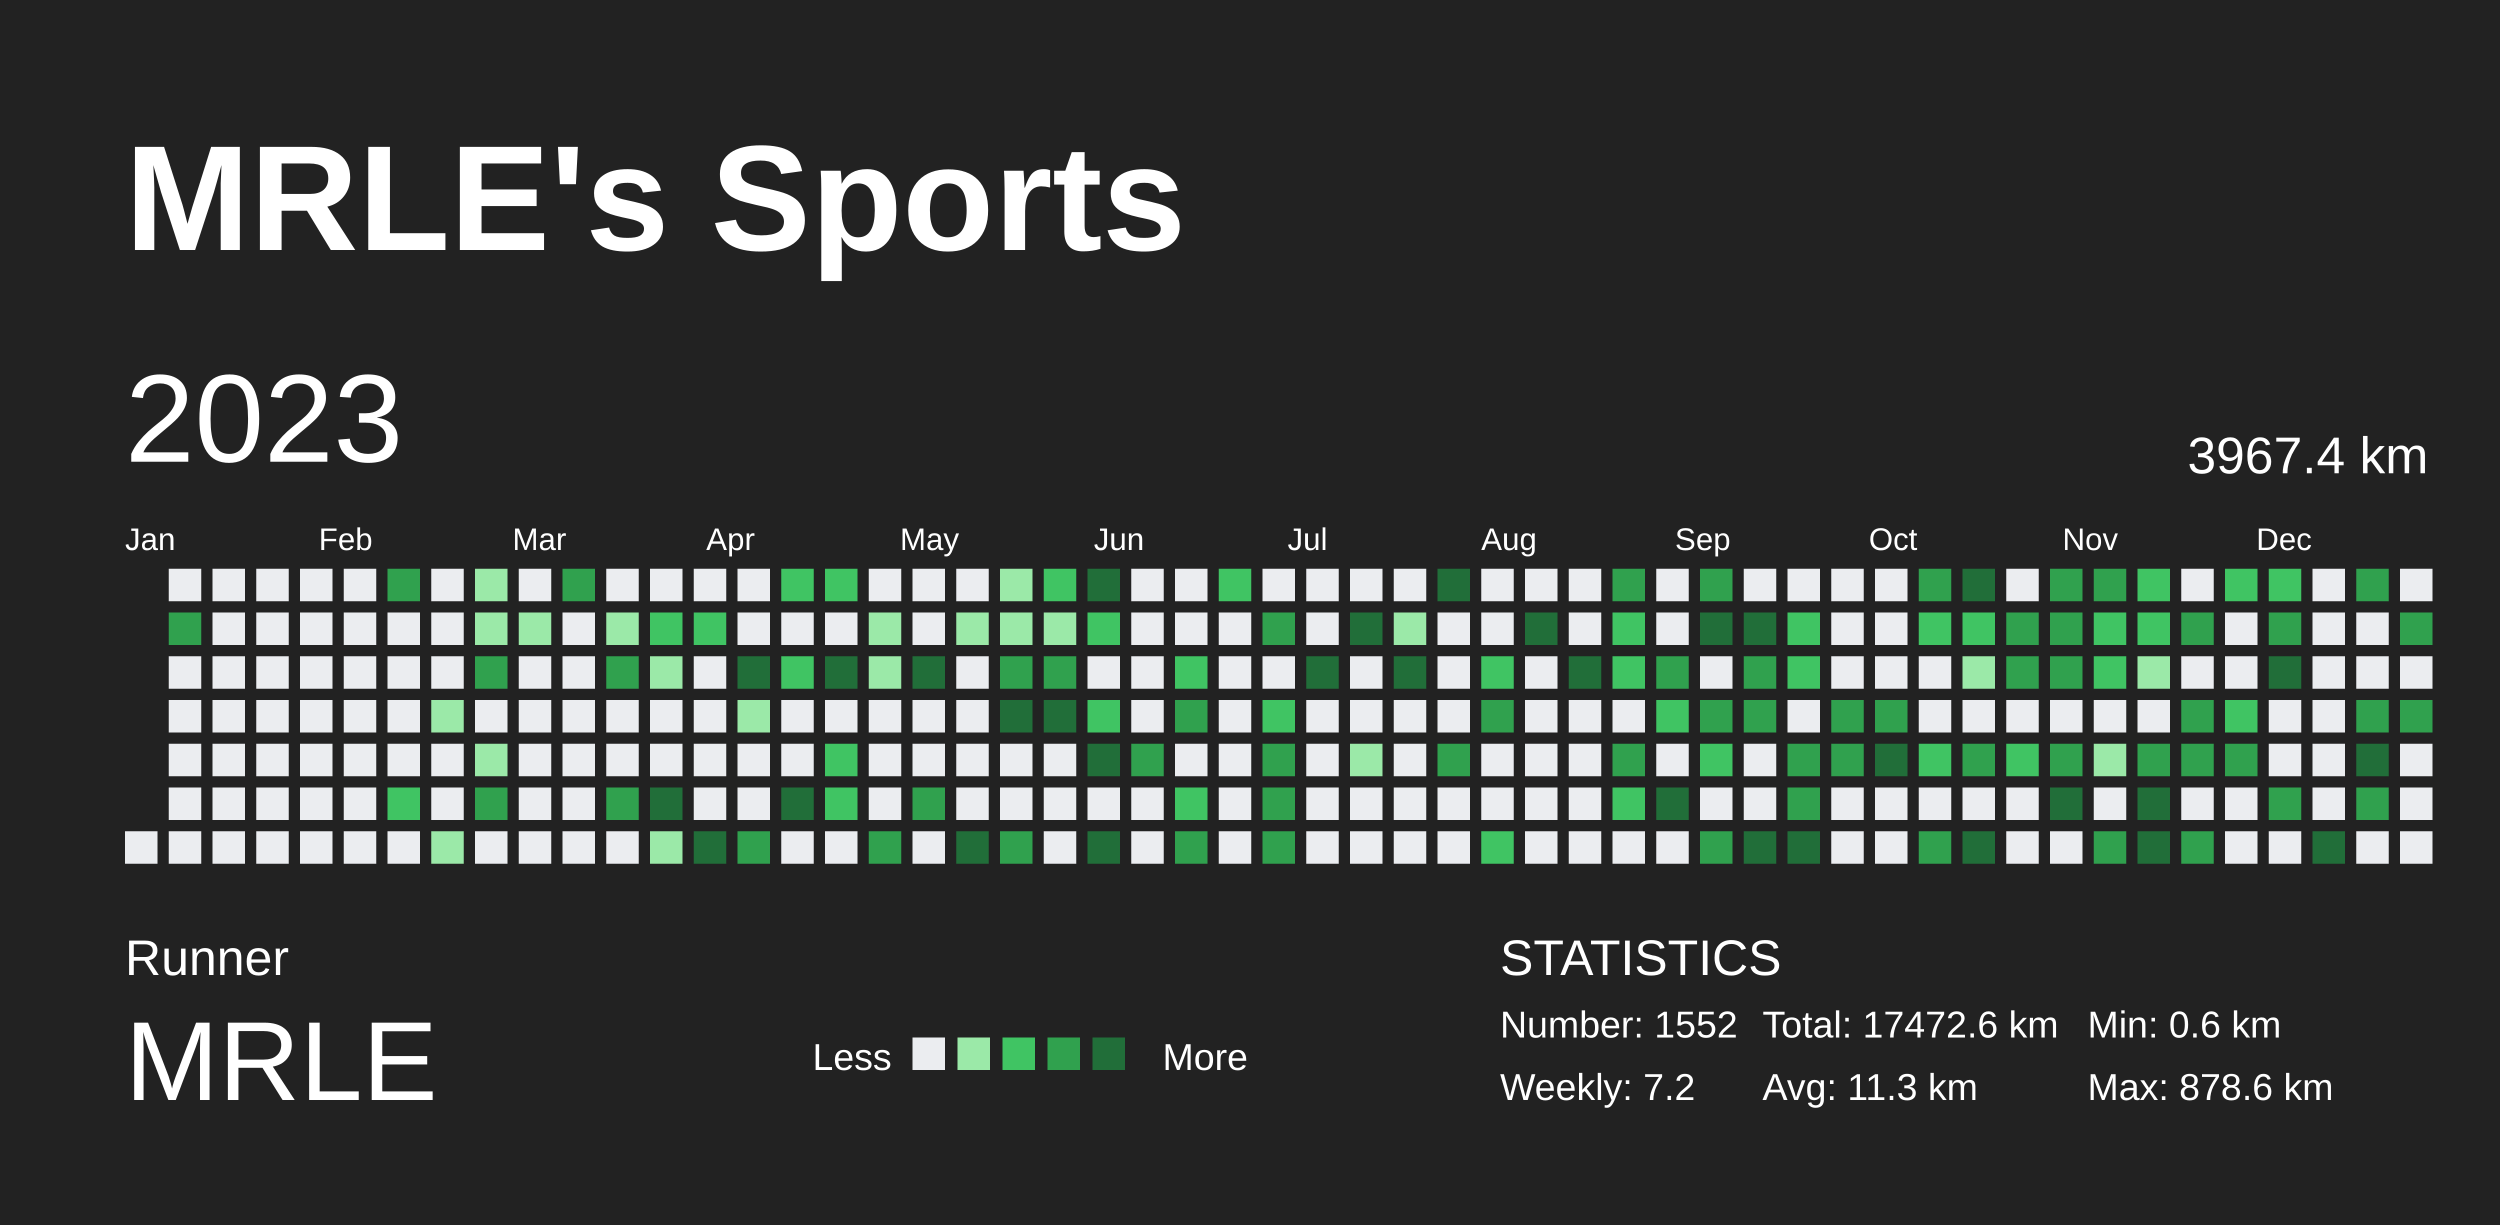
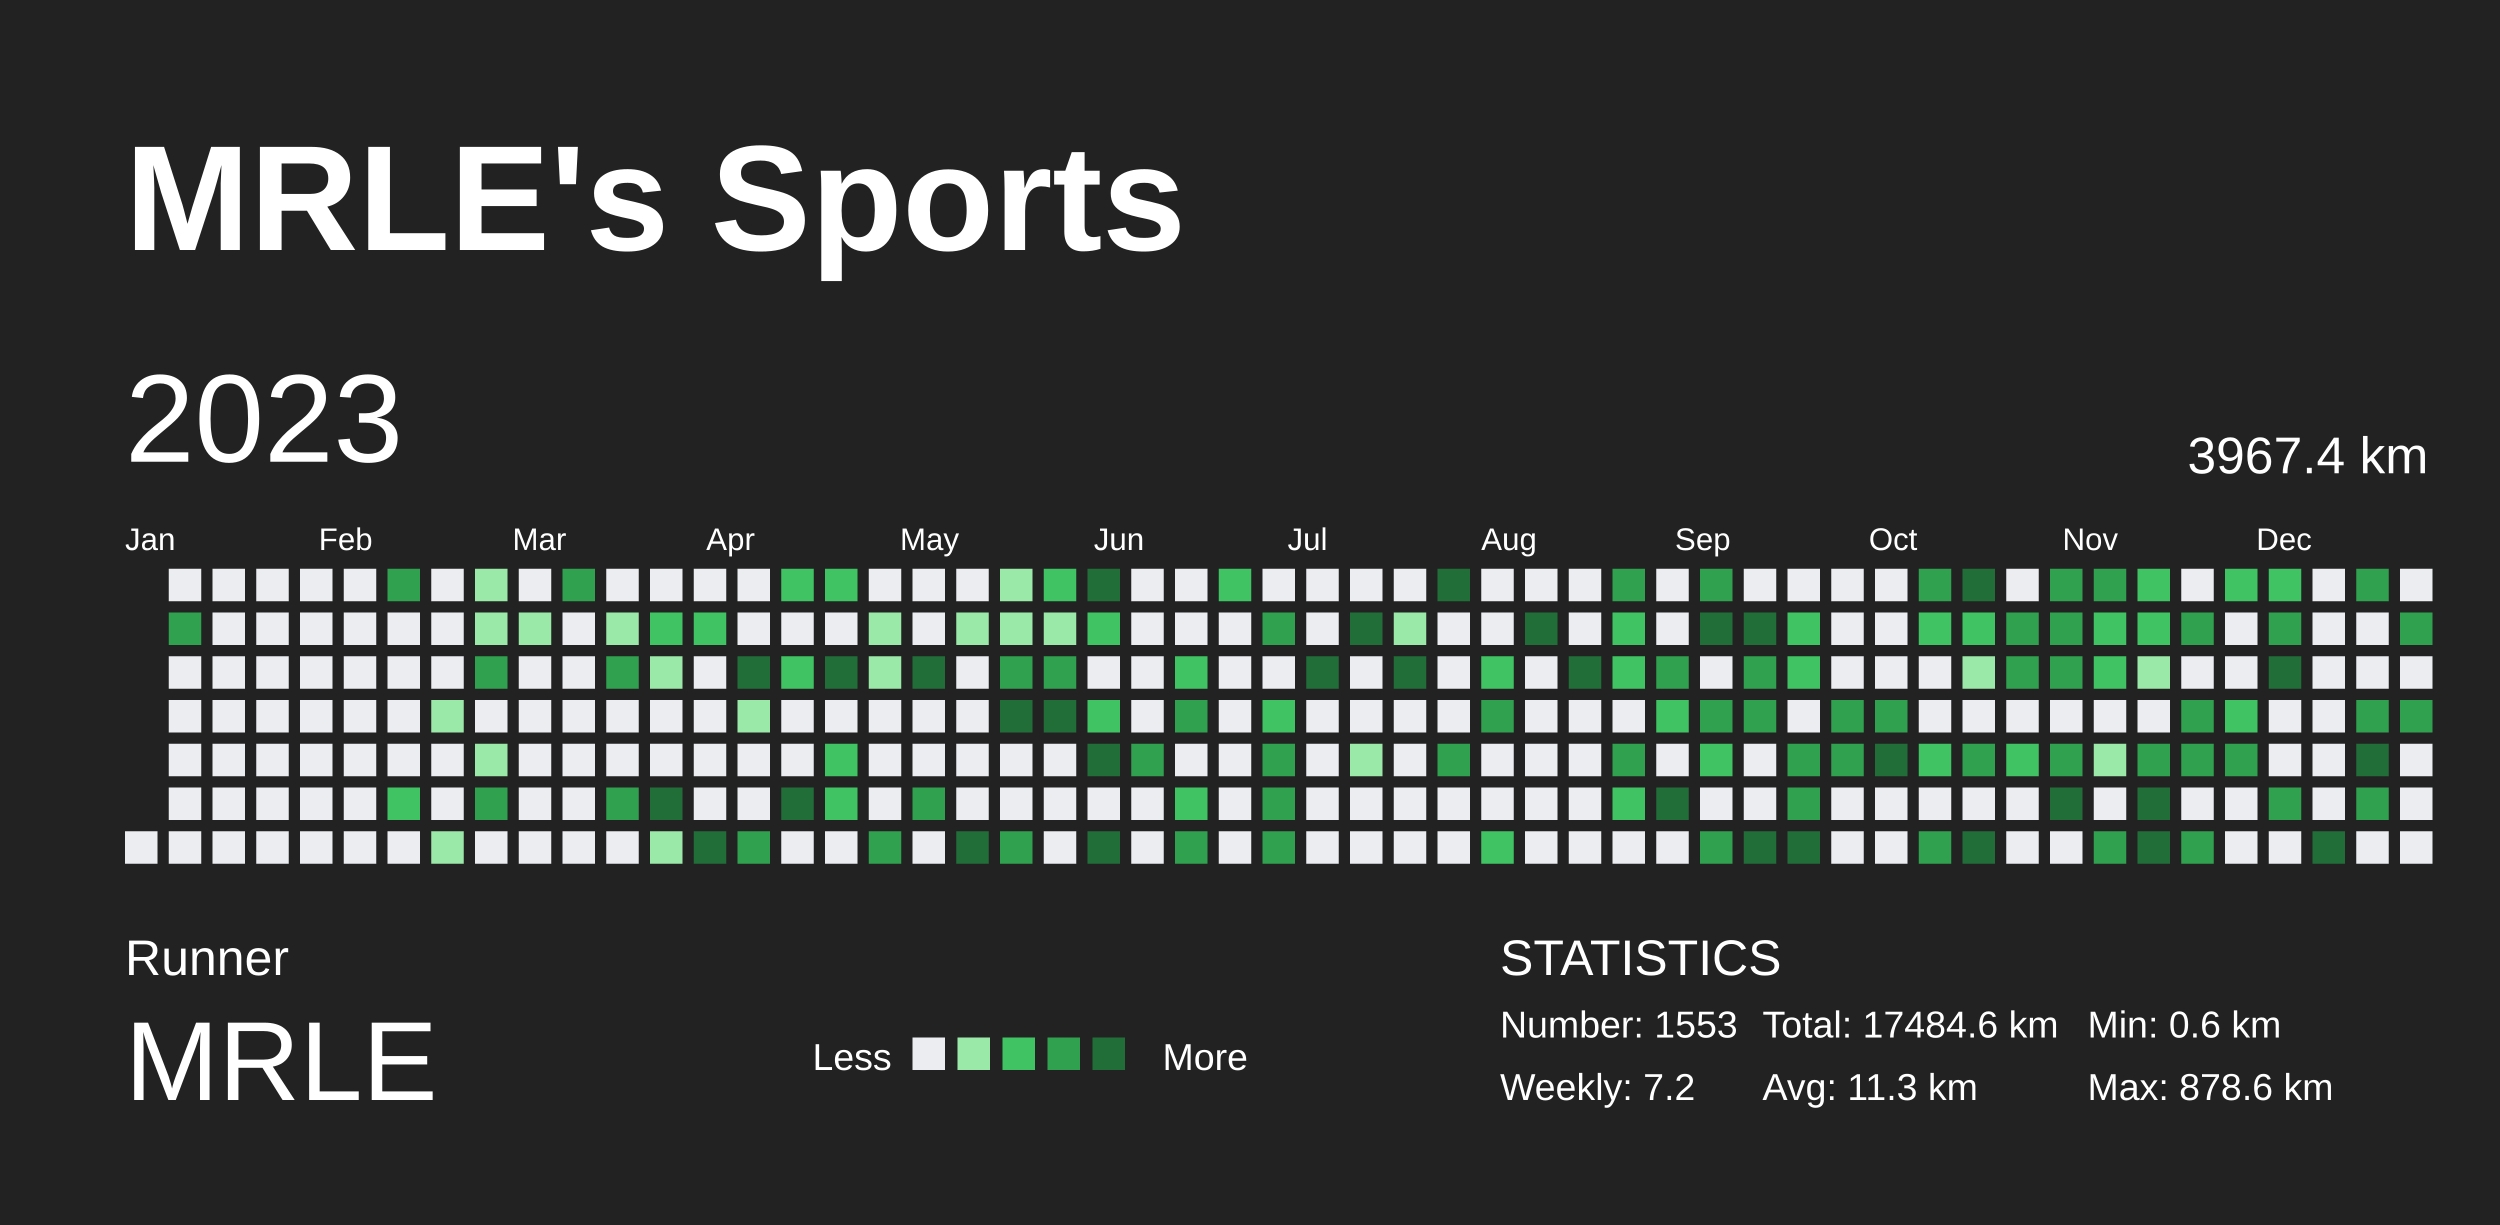
<svg xmlns="http://www.w3.org/2000/svg" baseProfile="full" height="98mm" version="1.1" viewBox="0,0,200,98" width="200mm">
  <defs />
  <rect fill="#222222" height="98" width="200" x="0" y="0" />
  <text fill="#FFFFFF" style="font-size:12px; font-family:Arial; font-weight:bold;" x="10" y="20">MRLE's Sports</text>
  <text fill="#FFFFFF" style="font-size:4px; font-family:Arial" x="10" y="78">Runner</text>
  <text fill="#FFFFFF" style="font-size:9px; font-family:Arial" x="10" y="88">MRLE</text>
  <text fill="#FFFFFF" style="font-size:3px; font-family:Arial" x="65" y="85.6">Less</text>
  <rect fill="#ebedf0" height="2.6" width="2.6" x="73" y="83" />
  <rect fill="#9be9a8" height="2.6" width="2.6" x="76.6" y="83" />
  <rect fill="#40c463" height="2.6" width="2.6" x="80.2" y="83" />
  <rect fill="#30a14e" height="2.6" width="2.6" x="83.8" y="83" />
  <rect fill="#216e39" height="2.6" width="2.6" x="87.4" y="83" />
  <text fill="#FFFFFF" style="font-size:3px; font-family:Arial" x="93" y="85.6">More</text>
  <text fill="#FFFFFF" style="font-size:4px; font-family:Arial" x="120" y="78">STATISTICS</text>
-   <text fill="#FFFFFF" style="font-size:3px; font-family:Arial" x="120" y="83">Number: 1552</text>
+   <text fill="#FFFFFF" style="font-size:3px; font-family:Arial" x="120" y="83">Number: 1553</text>
  <text fill="#FFFFFF" style="font-size:3px; font-family:Arial" x="120" y="88">Weekly: 7.2</text>
-   <text fill="#FFFFFF" style="font-size:3px; font-family:Arial" x="141" y="83">Total: 17472.6 km</text>
+   <text fill="#FFFFFF" style="font-size:3px; font-family:Arial" x="141" y="83">Total: 17484.6 km</text>
  <text fill="#FFFFFF" style="font-size:3px; font-family:Arial" x="141" y="88">Avg: 11.3 km</text>
  <text fill="#FFFFFF" style="font-size:3px; font-family:Arial" x="167" y="83">Min: 0.6 km</text>
  <text fill="#FFFFFF" style="font-size:3px; font-family:Arial" x="167" y="88">Max: 878.6 km</text>
  <text dominant-baseline="hanging" fill="#FFFFFF" style="font-size:10.0px; font-family:Arial;" x="10" y="30">2023</text>
  <text dominant-baseline="hanging" fill="#FFFFFF" style="font-size:4.125px; font-family:Arial;" x="175" y="35">3967.4 km</text>
  <text fill="#FFFFFF" style="font-size:2.5px; font-family:Arial" x="10.0" y="44">Jan</text>
  <text fill="#FFFFFF" style="font-size:2.5px; font-family:Arial" x="25.5" y="44">Feb</text>
  <text fill="#FFFFFF" style="font-size:2.5px; font-family:Arial" x="41.0" y="44">Mar</text>
  <text fill="#FFFFFF" style="font-size:2.5px; font-family:Arial" x="56.5" y="44">Apr</text>
  <text fill="#FFFFFF" style="font-size:2.5px; font-family:Arial" x="72.0" y="44">May</text>
  <text fill="#FFFFFF" style="font-size:2.5px; font-family:Arial" x="87.5" y="44">Jun</text>
  <text fill="#FFFFFF" style="font-size:2.5px; font-family:Arial" x="103.0" y="44">Jul</text>
  <text fill="#FFFFFF" style="font-size:2.5px; font-family:Arial" x="118.5" y="44">Aug</text>
  <text fill="#FFFFFF" style="font-size:2.5px; font-family:Arial" x="134.0" y="44">Sep</text>
  <text fill="#FFFFFF" style="font-size:2.5px; font-family:Arial" x="149.5" y="44">Oct</text>
  <text fill="#FFFFFF" style="font-size:2.5px; font-family:Arial" x="165.0" y="44">Nov</text>
  <text fill="#FFFFFF" style="font-size:2.5px; font-family:Arial" x="180.5" y="44">Dec</text>
  <rect fill="#ebedf0" height="2.6" width="2.6" x="10.0" y="66.5" />
  <rect fill="#ebedf0" height="2.6" width="2.6" x="13.5" y="45.5" />
  <rect fill="#30a14e" height="2.6" width="2.6" x="13.5" y="49.0" />
  <rect fill="#ebedf0" height="2.6" width="2.6" x="13.5" y="52.5" />
  <rect fill="#ebedf0" height="2.6" width="2.6" x="13.5" y="56.0" />
  <rect fill="#ebedf0" height="2.6" width="2.6" x="13.5" y="59.5" />
  <rect fill="#ebedf0" height="2.6" width="2.6" x="13.5" y="63.0" />
  <rect fill="#ebedf0" height="2.6" width="2.6" x="13.5" y="66.5" />
  <rect fill="#ebedf0" height="2.6" width="2.6" x="17.0" y="45.5" />
  <rect fill="#ebedf0" height="2.6" width="2.6" x="17.0" y="49.0" />
  <rect fill="#ebedf0" height="2.6" width="2.6" x="17.0" y="52.5" />
  <rect fill="#ebedf0" height="2.6" width="2.6" x="17.0" y="56.0" />
  <rect fill="#ebedf0" height="2.6" width="2.6" x="17.0" y="59.5" />
  <rect fill="#ebedf0" height="2.6" width="2.6" x="17.0" y="63.0" />
  <rect fill="#ebedf0" height="2.6" width="2.6" x="17.0" y="66.5" />
  <rect fill="#ebedf0" height="2.6" width="2.6" x="20.5" y="45.5" />
  <rect fill="#ebedf0" height="2.6" width="2.6" x="20.5" y="49.0" />
  <rect fill="#ebedf0" height="2.6" width="2.6" x="20.5" y="52.5" />
  <rect fill="#ebedf0" height="2.6" width="2.6" x="20.5" y="56.0" />
  <rect fill="#ebedf0" height="2.6" width="2.6" x="20.5" y="59.5" />
  <rect fill="#ebedf0" height="2.6" width="2.6" x="20.5" y="63.0" />
  <rect fill="#ebedf0" height="2.6" width="2.6" x="20.5" y="66.5" />
  <rect fill="#ebedf0" height="2.6" width="2.6" x="24.0" y="45.5" />
  <rect fill="#ebedf0" height="2.6" width="2.6" x="24.0" y="49.0" />
  <rect fill="#ebedf0" height="2.6" width="2.6" x="24.0" y="52.5" />
  <rect fill="#ebedf0" height="2.6" width="2.6" x="24.0" y="56.0" />
  <rect fill="#ebedf0" height="2.6" width="2.6" x="24.0" y="59.5" />
  <rect fill="#ebedf0" height="2.6" width="2.6" x="24.0" y="63.0" />
  <rect fill="#ebedf0" height="2.6" width="2.6" x="24.0" y="66.5" />
  <rect fill="#ebedf0" height="2.6" width="2.6" x="27.5" y="45.5" />
  <rect fill="#ebedf0" height="2.6" width="2.6" x="27.5" y="49.0" />
  <rect fill="#ebedf0" height="2.6" width="2.6" x="27.5" y="52.5" />
  <rect fill="#ebedf0" height="2.6" width="2.6" x="27.5" y="56.0" />
  <rect fill="#ebedf0" height="2.6" width="2.6" x="27.5" y="59.5" />
  <rect fill="#ebedf0" height="2.6" width="2.6" x="27.5" y="63.0" />
  <rect fill="#ebedf0" height="2.6" width="2.6" x="27.5" y="66.5" />
  <rect fill="#30a14e" height="2.6" width="2.6" x="31.0" y="45.5" />
  <rect fill="#ebedf0" height="2.6" width="2.6" x="31.0" y="49.0" />
  <rect fill="#ebedf0" height="2.6" width="2.6" x="31.0" y="52.5" />
  <rect fill="#ebedf0" height="2.6" width="2.6" x="31.0" y="56.0" />
  <rect fill="#ebedf0" height="2.6" width="2.6" x="31.0" y="59.5" />
  <rect fill="#40c463" height="2.6" width="2.6" x="31.0" y="63.0" />
  <rect fill="#ebedf0" height="2.6" width="2.6" x="31.0" y="66.5" />
  <rect fill="#ebedf0" height="2.6" width="2.6" x="34.5" y="45.5" />
  <rect fill="#ebedf0" height="2.6" width="2.6" x="34.5" y="49.0" />
  <rect fill="#ebedf0" height="2.6" width="2.6" x="34.5" y="52.5" />
  <rect fill="#9be9a8" height="2.6" width="2.6" x="34.5" y="56.0" />
  <rect fill="#ebedf0" height="2.6" width="2.6" x="34.5" y="59.5" />
  <rect fill="#ebedf0" height="2.6" width="2.6" x="34.5" y="63.0" />
  <rect fill="#9be9a8" height="2.6" width="2.6" x="34.5" y="66.5" />
  <rect fill="#9be9a8" height="2.6" width="2.6" x="38.0" y="45.5" />
  <rect fill="#9be9a8" height="2.6" width="2.6" x="38.0" y="49.0" />
  <rect fill="#30a14e" height="2.6" width="2.6" x="38.0" y="52.5" />
  <rect fill="#ebedf0" height="2.6" width="2.6" x="38.0" y="56.0" />
  <rect fill="#9be9a8" height="2.6" width="2.6" x="38.0" y="59.5" />
  <rect fill="#30a14e" height="2.6" width="2.6" x="38.0" y="63.0" />
  <rect fill="#ebedf0" height="2.6" width="2.6" x="38.0" y="66.5" />
  <rect fill="#ebedf0" height="2.6" width="2.6" x="41.5" y="45.5" />
  <rect fill="#9be9a8" height="2.6" width="2.6" x="41.5" y="49.0" />
  <rect fill="#ebedf0" height="2.6" width="2.6" x="41.5" y="52.5" />
  <rect fill="#ebedf0" height="2.6" width="2.6" x="41.5" y="56.0" />
  <rect fill="#ebedf0" height="2.6" width="2.6" x="41.5" y="59.5" />
  <rect fill="#ebedf0" height="2.6" width="2.6" x="41.5" y="63.0" />
  <rect fill="#ebedf0" height="2.6" width="2.6" x="41.5" y="66.5" />
  <rect fill="#30a14e" height="2.6" width="2.6" x="45.0" y="45.5" />
  <rect fill="#ebedf0" height="2.6" width="2.6" x="45.0" y="49.0" />
  <rect fill="#ebedf0" height="2.6" width="2.6" x="45.0" y="52.5" />
  <rect fill="#ebedf0" height="2.6" width="2.6" x="45.0" y="56.0" />
  <rect fill="#ebedf0" height="2.6" width="2.6" x="45.0" y="59.5" />
  <rect fill="#ebedf0" height="2.6" width="2.6" x="45.0" y="63.0" />
  <rect fill="#ebedf0" height="2.6" width="2.6" x="45.0" y="66.5" />
  <rect fill="#ebedf0" height="2.6" width="2.6" x="48.5" y="45.5" />
  <rect fill="#9be9a8" height="2.6" width="2.6" x="48.5" y="49.0" />
  <rect fill="#30a14e" height="2.6" width="2.6" x="48.5" y="52.5" />
  <rect fill="#ebedf0" height="2.6" width="2.6" x="48.5" y="56.0" />
  <rect fill="#ebedf0" height="2.6" width="2.6" x="48.5" y="59.5" />
  <rect fill="#30a14e" height="2.6" width="2.6" x="48.5" y="63.0" />
  <rect fill="#ebedf0" height="2.6" width="2.6" x="48.5" y="66.5" />
  <rect fill="#ebedf0" height="2.6" width="2.6" x="52.0" y="45.5" />
  <rect fill="#40c463" height="2.6" width="2.6" x="52.0" y="49.0" />
  <rect fill="#9be9a8" height="2.6" width="2.6" x="52.0" y="52.5" />
  <rect fill="#ebedf0" height="2.6" width="2.6" x="52.0" y="56.0" />
  <rect fill="#ebedf0" height="2.6" width="2.6" x="52.0" y="59.5" />
  <rect fill="#216e39" height="2.6" width="2.6" x="52.0" y="63.0" />
  <rect fill="#9be9a8" height="2.6" width="2.6" x="52.0" y="66.5" />
  <rect fill="#ebedf0" height="2.6" width="2.6" x="55.5" y="45.5" />
  <rect fill="#40c463" height="2.6" width="2.6" x="55.5" y="49.0" />
  <rect fill="#ebedf0" height="2.6" width="2.6" x="55.5" y="52.5" />
  <rect fill="#ebedf0" height="2.6" width="2.6" x="55.5" y="56.0" />
  <rect fill="#ebedf0" height="2.6" width="2.6" x="55.5" y="59.5" />
  <rect fill="#ebedf0" height="2.6" width="2.6" x="55.5" y="63.0" />
  <rect fill="#216e39" height="2.6" width="2.6" x="55.5" y="66.5" />
  <rect fill="#ebedf0" height="2.6" width="2.6" x="59.0" y="45.5" />
  <rect fill="#ebedf0" height="2.6" width="2.6" x="59.0" y="49.0" />
  <rect fill="#216e39" height="2.6" width="2.6" x="59.0" y="52.5" />
  <rect fill="#9be9a8" height="2.6" width="2.6" x="59.0" y="56.0" />
  <rect fill="#ebedf0" height="2.6" width="2.6" x="59.0" y="59.5" />
  <rect fill="#ebedf0" height="2.6" width="2.6" x="59.0" y="63.0" />
  <rect fill="#30a14e" height="2.6" width="2.6" x="59.0" y="66.5" />
  <rect fill="#40c463" height="2.6" width="2.6" x="62.5" y="45.5" />
  <rect fill="#ebedf0" height="2.6" width="2.6" x="62.5" y="49.0" />
  <rect fill="#40c463" height="2.6" width="2.6" x="62.5" y="52.5" />
  <rect fill="#ebedf0" height="2.6" width="2.6" x="62.5" y="56.0" />
  <rect fill="#ebedf0" height="2.6" width="2.6" x="62.5" y="59.5" />
  <rect fill="#216e39" height="2.6" width="2.6" x="62.5" y="63.0" />
  <rect fill="#ebedf0" height="2.6" width="2.6" x="62.5" y="66.5" />
  <rect fill="#40c463" height="2.6" width="2.6" x="66.0" y="45.5" />
  <rect fill="#ebedf0" height="2.6" width="2.6" x="66.0" y="49.0" />
  <rect fill="#216e39" height="2.6" width="2.6" x="66.0" y="52.5" />
  <rect fill="#ebedf0" height="2.6" width="2.6" x="66.0" y="56.0" />
  <rect fill="#40c463" height="2.6" width="2.6" x="66.0" y="59.5" />
  <rect fill="#40c463" height="2.6" width="2.6" x="66.0" y="63.0" />
  <rect fill="#ebedf0" height="2.6" width="2.6" x="66.0" y="66.5" />
  <rect fill="#ebedf0" height="2.6" width="2.6" x="69.5" y="45.5" />
  <rect fill="#9be9a8" height="2.6" width="2.6" x="69.5" y="49.0" />
  <rect fill="#9be9a8" height="2.6" width="2.6" x="69.5" y="52.5" />
  <rect fill="#ebedf0" height="2.6" width="2.6" x="69.5" y="56.0" />
  <rect fill="#ebedf0" height="2.6" width="2.6" x="69.5" y="59.5" />
  <rect fill="#ebedf0" height="2.6" width="2.6" x="69.5" y="63.0" />
  <rect fill="#30a14e" height="2.6" width="2.6" x="69.5" y="66.5" />
  <rect fill="#ebedf0" height="2.6" width="2.6" x="73.0" y="45.5" />
  <rect fill="#ebedf0" height="2.6" width="2.6" x="73.0" y="49.0" />
  <rect fill="#216e39" height="2.6" width="2.6" x="73.0" y="52.5" />
  <rect fill="#ebedf0" height="2.6" width="2.6" x="73.0" y="56.0" />
  <rect fill="#ebedf0" height="2.6" width="2.6" x="73.0" y="59.5" />
  <rect fill="#30a14e" height="2.6" width="2.6" x="73.0" y="63.0" />
  <rect fill="#ebedf0" height="2.6" width="2.6" x="73.0" y="66.5" />
  <rect fill="#ebedf0" height="2.6" width="2.6" x="76.5" y="45.5" />
  <rect fill="#9be9a8" height="2.6" width="2.6" x="76.5" y="49.0" />
  <rect fill="#ebedf0" height="2.6" width="2.6" x="76.5" y="52.5" />
  <rect fill="#ebedf0" height="2.6" width="2.6" x="76.5" y="56.0" />
  <rect fill="#ebedf0" height="2.6" width="2.6" x="76.5" y="59.5" />
  <rect fill="#ebedf0" height="2.6" width="2.6" x="76.5" y="63.0" />
  <rect fill="#216e39" height="2.6" width="2.6" x="76.5" y="66.5" />
  <rect fill="#9be9a8" height="2.6" width="2.6" x="80.0" y="45.5" />
  <rect fill="#9be9a8" height="2.6" width="2.6" x="80.0" y="49.0" />
  <rect fill="#30a14e" height="2.6" width="2.6" x="80.0" y="52.5" />
  <rect fill="#216e39" height="2.6" width="2.6" x="80.0" y="56.0" />
  <rect fill="#ebedf0" height="2.6" width="2.6" x="80.0" y="59.5" />
  <rect fill="#ebedf0" height="2.6" width="2.6" x="80.0" y="63.0" />
  <rect fill="#30a14e" height="2.6" width="2.6" x="80.0" y="66.5" />
  <rect fill="#40c463" height="2.6" width="2.6" x="83.5" y="45.5" />
  <rect fill="#9be9a8" height="2.6" width="2.6" x="83.5" y="49.0" />
  <rect fill="#30a14e" height="2.6" width="2.6" x="83.5" y="52.5" />
  <rect fill="#216e39" height="2.6" width="2.6" x="83.5" y="56.0" />
  <rect fill="#ebedf0" height="2.6" width="2.6" x="83.5" y="59.5" />
  <rect fill="#ebedf0" height="2.6" width="2.6" x="83.5" y="63.0" />
  <rect fill="#ebedf0" height="2.6" width="2.6" x="83.5" y="66.5" />
  <rect fill="#216e39" height="2.6" width="2.6" x="87.0" y="45.5" />
  <rect fill="#40c463" height="2.6" width="2.6" x="87.0" y="49.0" />
  <rect fill="#ebedf0" height="2.6" width="2.6" x="87.0" y="52.5" />
  <rect fill="#40c463" height="2.6" width="2.6" x="87.0" y="56.0" />
  <rect fill="#216e39" height="2.6" width="2.6" x="87.0" y="59.5" />
  <rect fill="#ebedf0" height="2.6" width="2.6" x="87.0" y="63.0" />
  <rect fill="#216e39" height="2.6" width="2.6" x="87.0" y="66.5" />
  <rect fill="#ebedf0" height="2.6" width="2.6" x="90.5" y="45.5" />
  <rect fill="#ebedf0" height="2.6" width="2.6" x="90.5" y="49.0" />
  <rect fill="#ebedf0" height="2.6" width="2.6" x="90.5" y="52.5" />
  <rect fill="#ebedf0" height="2.6" width="2.6" x="90.5" y="56.0" />
  <rect fill="#30a14e" height="2.6" width="2.6" x="90.5" y="59.5" />
  <rect fill="#ebedf0" height="2.6" width="2.6" x="90.5" y="63.0" />
  <rect fill="#ebedf0" height="2.6" width="2.6" x="90.5" y="66.5" />
  <rect fill="#ebedf0" height="2.6" width="2.6" x="94.0" y="45.5" />
  <rect fill="#ebedf0" height="2.6" width="2.6" x="94.0" y="49.0" />
  <rect fill="#40c463" height="2.6" width="2.6" x="94.0" y="52.5" />
  <rect fill="#30a14e" height="2.6" width="2.6" x="94.0" y="56.0" />
  <rect fill="#ebedf0" height="2.6" width="2.6" x="94.0" y="59.5" />
  <rect fill="#40c463" height="2.6" width="2.6" x="94.0" y="63.0" />
  <rect fill="#30a14e" height="2.6" width="2.6" x="94.0" y="66.5" />
  <rect fill="#40c463" height="2.6" width="2.6" x="97.5" y="45.5" />
  <rect fill="#ebedf0" height="2.6" width="2.6" x="97.5" y="49.0" />
  <rect fill="#ebedf0" height="2.6" width="2.6" x="97.5" y="52.5" />
  <rect fill="#ebedf0" height="2.6" width="2.6" x="97.5" y="56.0" />
  <rect fill="#ebedf0" height="2.6" width="2.6" x="97.5" y="59.5" />
  <rect fill="#ebedf0" height="2.6" width="2.6" x="97.5" y="63.0" />
  <rect fill="#ebedf0" height="2.6" width="2.6" x="97.5" y="66.5" />
  <rect fill="#ebedf0" height="2.6" width="2.6" x="101.0" y="45.5" />
  <rect fill="#30a14e" height="2.6" width="2.6" x="101.0" y="49.0" />
  <rect fill="#ebedf0" height="2.6" width="2.6" x="101.0" y="52.5" />
  <rect fill="#40c463" height="2.6" width="2.6" x="101.0" y="56.0" />
  <rect fill="#30a14e" height="2.6" width="2.6" x="101.0" y="59.5" />
  <rect fill="#30a14e" height="2.6" width="2.6" x="101.0" y="63.0" />
  <rect fill="#30a14e" height="2.6" width="2.6" x="101.0" y="66.5" />
  <rect fill="#ebedf0" height="2.6" width="2.6" x="104.5" y="45.5" />
  <rect fill="#ebedf0" height="2.6" width="2.6" x="104.5" y="49.0" />
  <rect fill="#216e39" height="2.6" width="2.6" x="104.5" y="52.5" />
  <rect fill="#ebedf0" height="2.6" width="2.6" x="104.5" y="56.0" />
  <rect fill="#ebedf0" height="2.6" width="2.6" x="104.5" y="59.5" />
  <rect fill="#ebedf0" height="2.6" width="2.6" x="104.5" y="63.0" />
  <rect fill="#ebedf0" height="2.6" width="2.6" x="104.5" y="66.5" />
  <rect fill="#ebedf0" height="2.6" width="2.6" x="108.0" y="45.5" />
  <rect fill="#216e39" height="2.6" width="2.6" x="108.0" y="49.0" />
  <rect fill="#ebedf0" height="2.6" width="2.6" x="108.0" y="52.5" />
  <rect fill="#ebedf0" height="2.6" width="2.6" x="108.0" y="56.0" />
  <rect fill="#9be9a8" height="2.6" width="2.6" x="108.0" y="59.5" />
  <rect fill="#ebedf0" height="2.6" width="2.6" x="108.0" y="63.0" />
  <rect fill="#ebedf0" height="2.6" width="2.6" x="108.0" y="66.5" />
  <rect fill="#ebedf0" height="2.6" width="2.6" x="111.5" y="45.5" />
  <rect fill="#9be9a8" height="2.6" width="2.6" x="111.5" y="49.0" />
  <rect fill="#216e39" height="2.6" width="2.6" x="111.5" y="52.5" />
  <rect fill="#ebedf0" height="2.6" width="2.6" x="111.5" y="56.0" />
  <rect fill="#ebedf0" height="2.6" width="2.6" x="111.5" y="59.5" />
  <rect fill="#ebedf0" height="2.6" width="2.6" x="111.5" y="63.0" />
  <rect fill="#ebedf0" height="2.6" width="2.6" x="111.5" y="66.5" />
  <rect fill="#216e39" height="2.6" width="2.6" x="115.0" y="45.5" />
  <rect fill="#ebedf0" height="2.6" width="2.6" x="115.0" y="49.0" />
  <rect fill="#ebedf0" height="2.6" width="2.6" x="115.0" y="52.5" />
  <rect fill="#ebedf0" height="2.6" width="2.6" x="115.0" y="56.0" />
  <rect fill="#30a14e" height="2.6" width="2.6" x="115.0" y="59.5" />
  <rect fill="#ebedf0" height="2.6" width="2.6" x="115.0" y="63.0" />
  <rect fill="#ebedf0" height="2.6" width="2.6" x="115.0" y="66.5" />
  <rect fill="#ebedf0" height="2.6" width="2.6" x="118.5" y="45.5" />
  <rect fill="#ebedf0" height="2.6" width="2.6" x="118.5" y="49.0" />
  <rect fill="#40c463" height="2.6" width="2.6" x="118.5" y="52.5" />
  <rect fill="#30a14e" height="2.6" width="2.6" x="118.5" y="56.0" />
  <rect fill="#ebedf0" height="2.6" width="2.6" x="118.5" y="59.5" />
  <rect fill="#ebedf0" height="2.6" width="2.6" x="118.5" y="63.0" />
  <rect fill="#40c463" height="2.6" width="2.6" x="118.5" y="66.5" />
  <rect fill="#ebedf0" height="2.6" width="2.6" x="122.0" y="45.5" />
  <rect fill="#216e39" height="2.6" width="2.6" x="122.0" y="49.0" />
  <rect fill="#ebedf0" height="2.6" width="2.6" x="122.0" y="52.5" />
  <rect fill="#ebedf0" height="2.6" width="2.6" x="122.0" y="56.0" />
  <rect fill="#ebedf0" height="2.6" width="2.6" x="122.0" y="59.5" />
  <rect fill="#ebedf0" height="2.6" width="2.6" x="122.0" y="63.0" />
  <rect fill="#ebedf0" height="2.6" width="2.6" x="122.0" y="66.5" />
  <rect fill="#ebedf0" height="2.6" width="2.6" x="125.5" y="45.5" />
  <rect fill="#ebedf0" height="2.6" width="2.6" x="125.5" y="49.0" />
  <rect fill="#216e39" height="2.6" width="2.6" x="125.5" y="52.5" />
  <rect fill="#ebedf0" height="2.6" width="2.6" x="125.5" y="56.0" />
  <rect fill="#ebedf0" height="2.6" width="2.6" x="125.5" y="59.5" />
  <rect fill="#ebedf0" height="2.6" width="2.6" x="125.5" y="63.0" />
  <rect fill="#ebedf0" height="2.6" width="2.6" x="125.5" y="66.5" />
  <rect fill="#30a14e" height="2.6" width="2.6" x="129.0" y="45.5" />
  <rect fill="#40c463" height="2.6" width="2.6" x="129.0" y="49.0" />
  <rect fill="#40c463" height="2.6" width="2.6" x="129.0" y="52.5" />
  <rect fill="#ebedf0" height="2.6" width="2.6" x="129.0" y="56.0" />
  <rect fill="#30a14e" height="2.6" width="2.6" x="129.0" y="59.5" />
  <rect fill="#40c463" height="2.6" width="2.6" x="129.0" y="63.0" />
  <rect fill="#ebedf0" height="2.6" width="2.6" x="129.0" y="66.5" />
  <rect fill="#ebedf0" height="2.6" width="2.6" x="132.5" y="45.5" />
  <rect fill="#ebedf0" height="2.6" width="2.6" x="132.5" y="49.0" />
  <rect fill="#30a14e" height="2.6" width="2.6" x="132.5" y="52.5" />
  <rect fill="#40c463" height="2.6" width="2.6" x="132.5" y="56.0" />
  <rect fill="#ebedf0" height="2.6" width="2.6" x="132.5" y="59.5" />
  <rect fill="#216e39" height="2.6" width="2.6" x="132.5" y="63.0" />
  <rect fill="#ebedf0" height="2.6" width="2.6" x="132.5" y="66.5" />
  <rect fill="#30a14e" height="2.6" width="2.6" x="136.0" y="45.5" />
  <rect fill="#216e39" height="2.6" width="2.6" x="136.0" y="49.0" />
  <rect fill="#ebedf0" height="2.6" width="2.6" x="136.0" y="52.5" />
  <rect fill="#30a14e" height="2.6" width="2.6" x="136.0" y="56.0" />
  <rect fill="#40c463" height="2.6" width="2.6" x="136.0" y="59.5" />
  <rect fill="#ebedf0" height="2.6" width="2.6" x="136.0" y="63.0" />
  <rect fill="#30a14e" height="2.6" width="2.6" x="136.0" y="66.5" />
  <rect fill="#ebedf0" height="2.6" width="2.6" x="139.5" y="45.5" />
  <rect fill="#216e39" height="2.6" width="2.6" x="139.5" y="49.0" />
  <rect fill="#30a14e" height="2.6" width="2.6" x="139.5" y="52.5" />
  <rect fill="#30a14e" height="2.6" width="2.6" x="139.5" y="56.0" />
  <rect fill="#ebedf0" height="2.6" width="2.6" x="139.5" y="59.5" />
  <rect fill="#ebedf0" height="2.6" width="2.6" x="139.5" y="63.0" />
  <rect fill="#216e39" height="2.6" width="2.6" x="139.5" y="66.5" />
  <rect fill="#ebedf0" height="2.6" width="2.6" x="143.0" y="45.5" />
  <rect fill="#40c463" height="2.6" width="2.6" x="143.0" y="49.0" />
  <rect fill="#40c463" height="2.6" width="2.6" x="143.0" y="52.5" />
  <rect fill="#ebedf0" height="2.6" width="2.6" x="143.0" y="56.0" />
  <rect fill="#30a14e" height="2.6" width="2.6" x="143.0" y="59.5" />
  <rect fill="#30a14e" height="2.6" width="2.6" x="143.0" y="63.0" />
  <rect fill="#216e39" height="2.6" width="2.6" x="143.0" y="66.5" />
  <rect fill="#ebedf0" height="2.6" width="2.6" x="146.5" y="45.5" />
  <rect fill="#ebedf0" height="2.6" width="2.6" x="146.5" y="49.0" />
  <rect fill="#ebedf0" height="2.6" width="2.6" x="146.5" y="52.5" />
  <rect fill="#30a14e" height="2.6" width="2.6" x="146.5" y="56.0" />
  <rect fill="#30a14e" height="2.6" width="2.6" x="146.5" y="59.5" />
  <rect fill="#ebedf0" height="2.6" width="2.6" x="146.5" y="63.0" />
  <rect fill="#ebedf0" height="2.6" width="2.6" x="146.5" y="66.5" />
  <rect fill="#ebedf0" height="2.6" width="2.6" x="150.0" y="45.5" />
  <rect fill="#ebedf0" height="2.6" width="2.6" x="150.0" y="49.0" />
  <rect fill="#ebedf0" height="2.6" width="2.6" x="150.0" y="52.5" />
  <rect fill="#30a14e" height="2.6" width="2.6" x="150.0" y="56.0" />
  <rect fill="#216e39" height="2.6" width="2.6" x="150.0" y="59.5" />
  <rect fill="#ebedf0" height="2.6" width="2.6" x="150.0" y="63.0" />
  <rect fill="#ebedf0" height="2.6" width="2.6" x="150.0" y="66.5" />
  <rect fill="#30a14e" height="2.6" width="2.6" x="153.5" y="45.5" />
  <rect fill="#40c463" height="2.6" width="2.6" x="153.5" y="49.0" />
  <rect fill="#ebedf0" height="2.6" width="2.6" x="153.5" y="52.5" />
  <rect fill="#ebedf0" height="2.6" width="2.6" x="153.5" y="56.0" />
  <rect fill="#40c463" height="2.6" width="2.6" x="153.5" y="59.5" />
  <rect fill="#ebedf0" height="2.6" width="2.6" x="153.5" y="63.0" />
  <rect fill="#30a14e" height="2.6" width="2.6" x="153.5" y="66.5" />
  <rect fill="#216e39" height="2.6" width="2.6" x="157.0" y="45.5" />
  <rect fill="#40c463" height="2.6" width="2.6" x="157.0" y="49.0" />
  <rect fill="#9be9a8" height="2.6" width="2.6" x="157.0" y="52.5" />
  <rect fill="#ebedf0" height="2.6" width="2.6" x="157.0" y="56.0" />
  <rect fill="#30a14e" height="2.6" width="2.6" x="157.0" y="59.5" />
  <rect fill="#ebedf0" height="2.6" width="2.6" x="157.0" y="63.0" />
  <rect fill="#216e39" height="2.6" width="2.6" x="157.0" y="66.5" />
  <rect fill="#ebedf0" height="2.6" width="2.6" x="160.5" y="45.5" />
  <rect fill="#30a14e" height="2.6" width="2.6" x="160.5" y="49.0" />
  <rect fill="#30a14e" height="2.6" width="2.6" x="160.5" y="52.5" />
  <rect fill="#ebedf0" height="2.6" width="2.6" x="160.5" y="56.0" />
  <rect fill="#40c463" height="2.6" width="2.6" x="160.5" y="59.5" />
  <rect fill="#ebedf0" height="2.6" width="2.6" x="160.5" y="63.0" />
  <rect fill="#ebedf0" height="2.6" width="2.6" x="160.5" y="66.5" />
  <rect fill="#30a14e" height="2.6" width="2.6" x="164.0" y="45.5" />
  <rect fill="#30a14e" height="2.6" width="2.6" x="164.0" y="49.0" />
  <rect fill="#30a14e" height="2.6" width="2.6" x="164.0" y="52.5" />
  <rect fill="#ebedf0" height="2.6" width="2.6" x="164.0" y="56.0" />
  <rect fill="#30a14e" height="2.6" width="2.6" x="164.0" y="59.5" />
  <rect fill="#216e39" height="2.6" width="2.6" x="164.0" y="63.0" />
  <rect fill="#ebedf0" height="2.6" width="2.6" x="164.0" y="66.5" />
  <rect fill="#30a14e" height="2.6" width="2.6" x="167.5" y="45.5" />
  <rect fill="#40c463" height="2.6" width="2.6" x="167.5" y="49.0" />
  <rect fill="#40c463" height="2.6" width="2.6" x="167.5" y="52.5" />
  <rect fill="#ebedf0" height="2.6" width="2.6" x="167.5" y="56.0" />
  <rect fill="#9be9a8" height="2.6" width="2.6" x="167.5" y="59.5" />
  <rect fill="#ebedf0" height="2.6" width="2.6" x="167.5" y="63.0" />
  <rect fill="#30a14e" height="2.6" width="2.6" x="167.5" y="66.5" />
  <rect fill="#40c463" height="2.6" width="2.6" x="171.0" y="45.5" />
  <rect fill="#40c463" height="2.6" width="2.6" x="171.0" y="49.0" />
  <rect fill="#9be9a8" height="2.6" width="2.6" x="171.0" y="52.5" />
  <rect fill="#ebedf0" height="2.6" width="2.6" x="171.0" y="56.0" />
  <rect fill="#30a14e" height="2.6" width="2.6" x="171.0" y="59.5" />
  <rect fill="#216e39" height="2.6" width="2.6" x="171.0" y="63.0" />
  <rect fill="#216e39" height="2.6" width="2.6" x="171.0" y="66.5" />
  <rect fill="#ebedf0" height="2.6" width="2.6" x="174.5" y="45.5" />
  <rect fill="#30a14e" height="2.6" width="2.6" x="174.5" y="49.0" />
  <rect fill="#ebedf0" height="2.6" width="2.6" x="174.5" y="52.5" />
  <rect fill="#30a14e" height="2.6" width="2.6" x="174.5" y="56.0" />
  <rect fill="#30a14e" height="2.6" width="2.6" x="174.5" y="59.5" />
  <rect fill="#ebedf0" height="2.6" width="2.6" x="174.5" y="63.0" />
  <rect fill="#30a14e" height="2.6" width="2.6" x="174.5" y="66.5" />
  <rect fill="#40c463" height="2.6" width="2.6" x="178.0" y="45.5" />
  <rect fill="#ebedf0" height="2.6" width="2.6" x="178.0" y="49.0" />
  <rect fill="#ebedf0" height="2.6" width="2.6" x="178.0" y="52.5" />
  <rect fill="#40c463" height="2.6" width="2.6" x="178.0" y="56.0" />
  <rect fill="#30a14e" height="2.6" width="2.6" x="178.0" y="59.5" />
  <rect fill="#ebedf0" height="2.6" width="2.6" x="178.0" y="63.0" />
  <rect fill="#ebedf0" height="2.6" width="2.6" x="178.0" y="66.5" />
  <rect fill="#40c463" height="2.6" width="2.6" x="181.5" y="45.5" />
  <rect fill="#30a14e" height="2.6" width="2.6" x="181.5" y="49.0" />
  <rect fill="#216e39" height="2.6" width="2.6" x="181.5" y="52.5" />
  <rect fill="#ebedf0" height="2.6" width="2.6" x="181.5" y="56.0" />
  <rect fill="#ebedf0" height="2.6" width="2.6" x="181.5" y="59.5" />
  <rect fill="#30a14e" height="2.6" width="2.6" x="181.5" y="63.0" />
  <rect fill="#ebedf0" height="2.6" width="2.6" x="181.5" y="66.5" />
  <rect fill="#ebedf0" height="2.6" width="2.6" x="185.0" y="45.5" />
  <rect fill="#ebedf0" height="2.6" width="2.6" x="185.0" y="49.0" />
  <rect fill="#ebedf0" height="2.6" width="2.6" x="185.0" y="52.5" />
  <rect fill="#ebedf0" height="2.6" width="2.6" x="185.0" y="56.0" />
  <rect fill="#ebedf0" height="2.6" width="2.6" x="185.0" y="59.5" />
  <rect fill="#ebedf0" height="2.6" width="2.6" x="185.0" y="63.0" />
  <rect fill="#216e39" height="2.6" width="2.6" x="185.0" y="66.5" />
  <rect fill="#30a14e" height="2.6" width="2.6" x="188.5" y="45.5" />
  <rect fill="#ebedf0" height="2.6" width="2.6" x="188.5" y="49.0" />
  <rect fill="#ebedf0" height="2.6" width="2.6" x="188.5" y="52.5" />
  <rect fill="#30a14e" height="2.6" width="2.6" x="188.5" y="56.0" />
  <rect fill="#216e39" height="2.6" width="2.6" x="188.5" y="59.5" />
  <rect fill="#30a14e" height="2.6" width="2.6" x="188.5" y="63.0" />
  <rect fill="#ebedf0" height="2.6" width="2.6" x="188.5" y="66.5" />
  <rect fill="#ebedf0" height="2.6" width="2.6" x="192.0" y="45.5" />
  <rect fill="#30a14e" height="2.6" width="2.6" x="192.0" y="49.0" />
  <rect fill="#ebedf0" height="2.6" width="2.6" x="192.0" y="52.5" />
  <rect fill="#30a14e" height="2.6" width="2.6" x="192.0" y="56.0" />
  <rect fill="#ebedf0" height="2.6" width="2.6" x="192.0" y="59.5" />
  <rect fill="#ebedf0" height="2.6" width="2.6" x="192.0" y="63.0" />
  <rect fill="#ebedf0" height="2.6" width="2.6" x="192.0" y="66.5" />
</svg>
